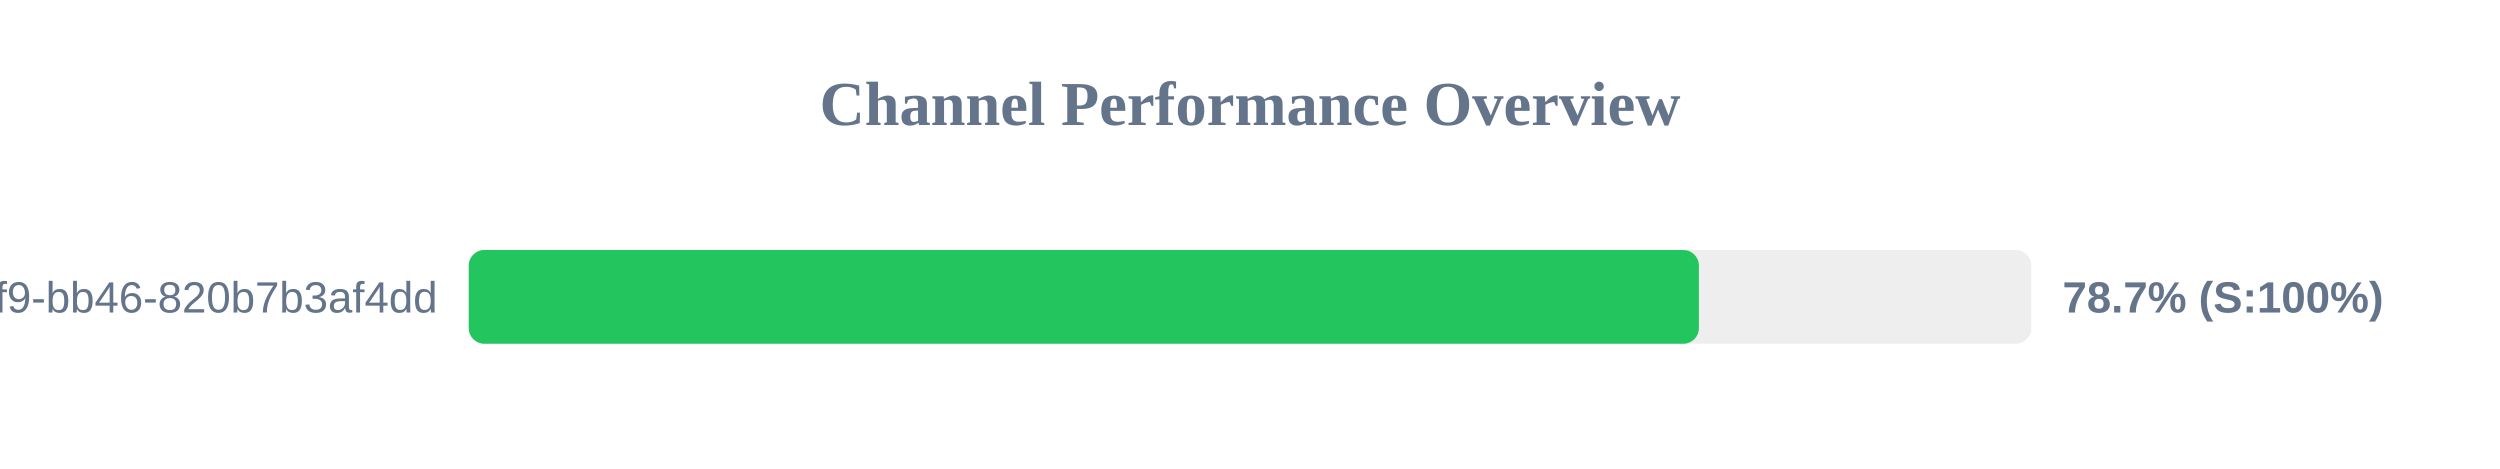
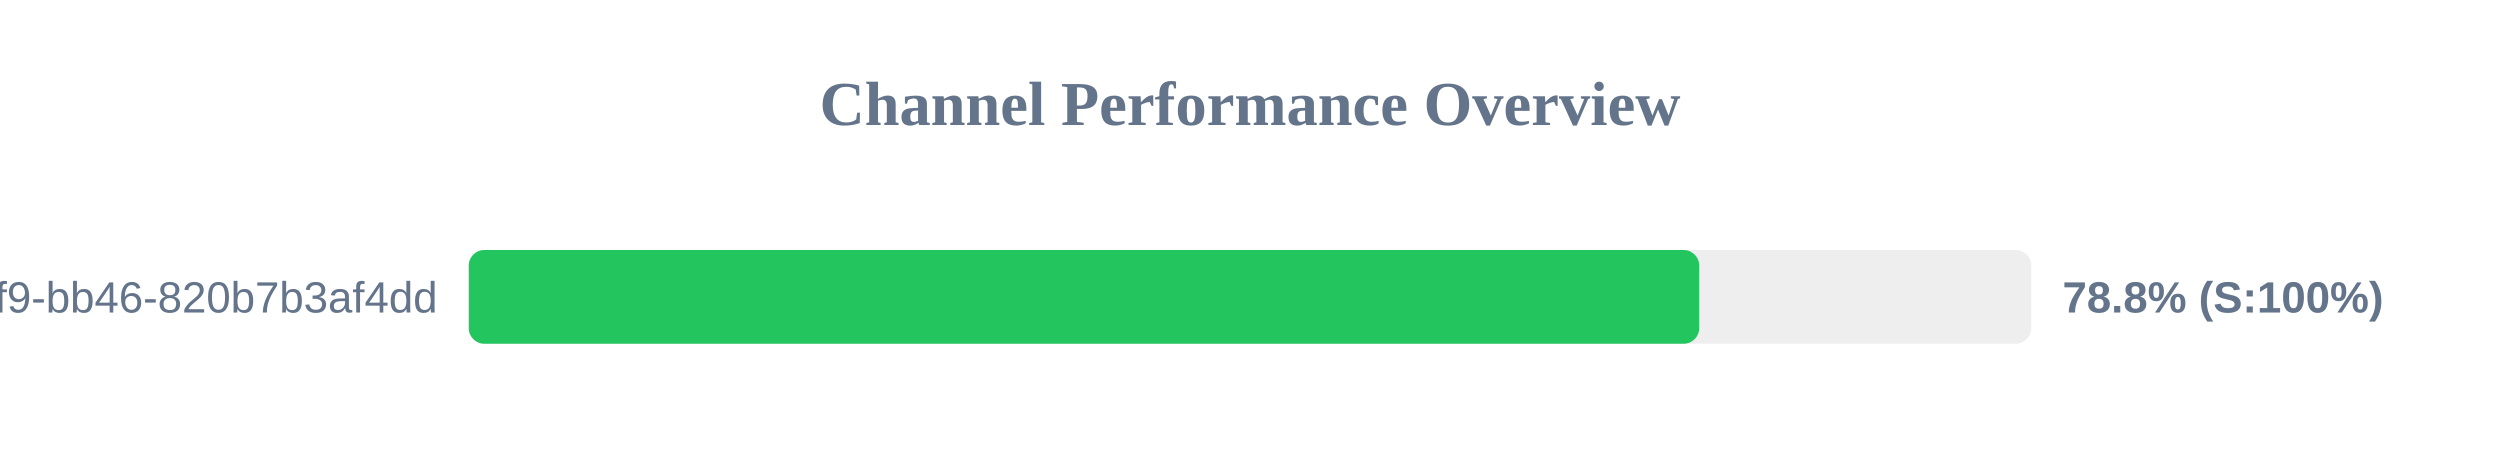
<svg xmlns="http://www.w3.org/2000/svg" width="800" height="150" version="1.1">
  <style>
        .row { font: 14px Arial; fill: #64748b; }
        .score { font: bold 14px Arial; fill: #64748b; }
    </style>
  <text x="400" y="40" text-anchor="middle" font-size="20px" font-weight="bold" fill="#64748b">Channel Performance Overview</text>
  <rect x="150" y="80" width="500" height="30" fill="#eee" rx="5" />
-   <rect x="150" y="80" width="393.65" height="30" fill="#22c55e" rx="5" />
+   <rect x="150" y="80" width="393.75" height="30" fill="#22c55e" rx="5" />
  <text x="140" y="100" text-anchor="end" class="row">?uuid=80b2ac81-ba69-41f9-bb46-820b7b3af4dd</text>
-   <text x="660" y="100" text-anchor="start" class="score">78.7% (S:100%)</text>
+   <text x="660" y="100" text-anchor="start" class="score">78.8% (S:100%)</text>
</svg>
